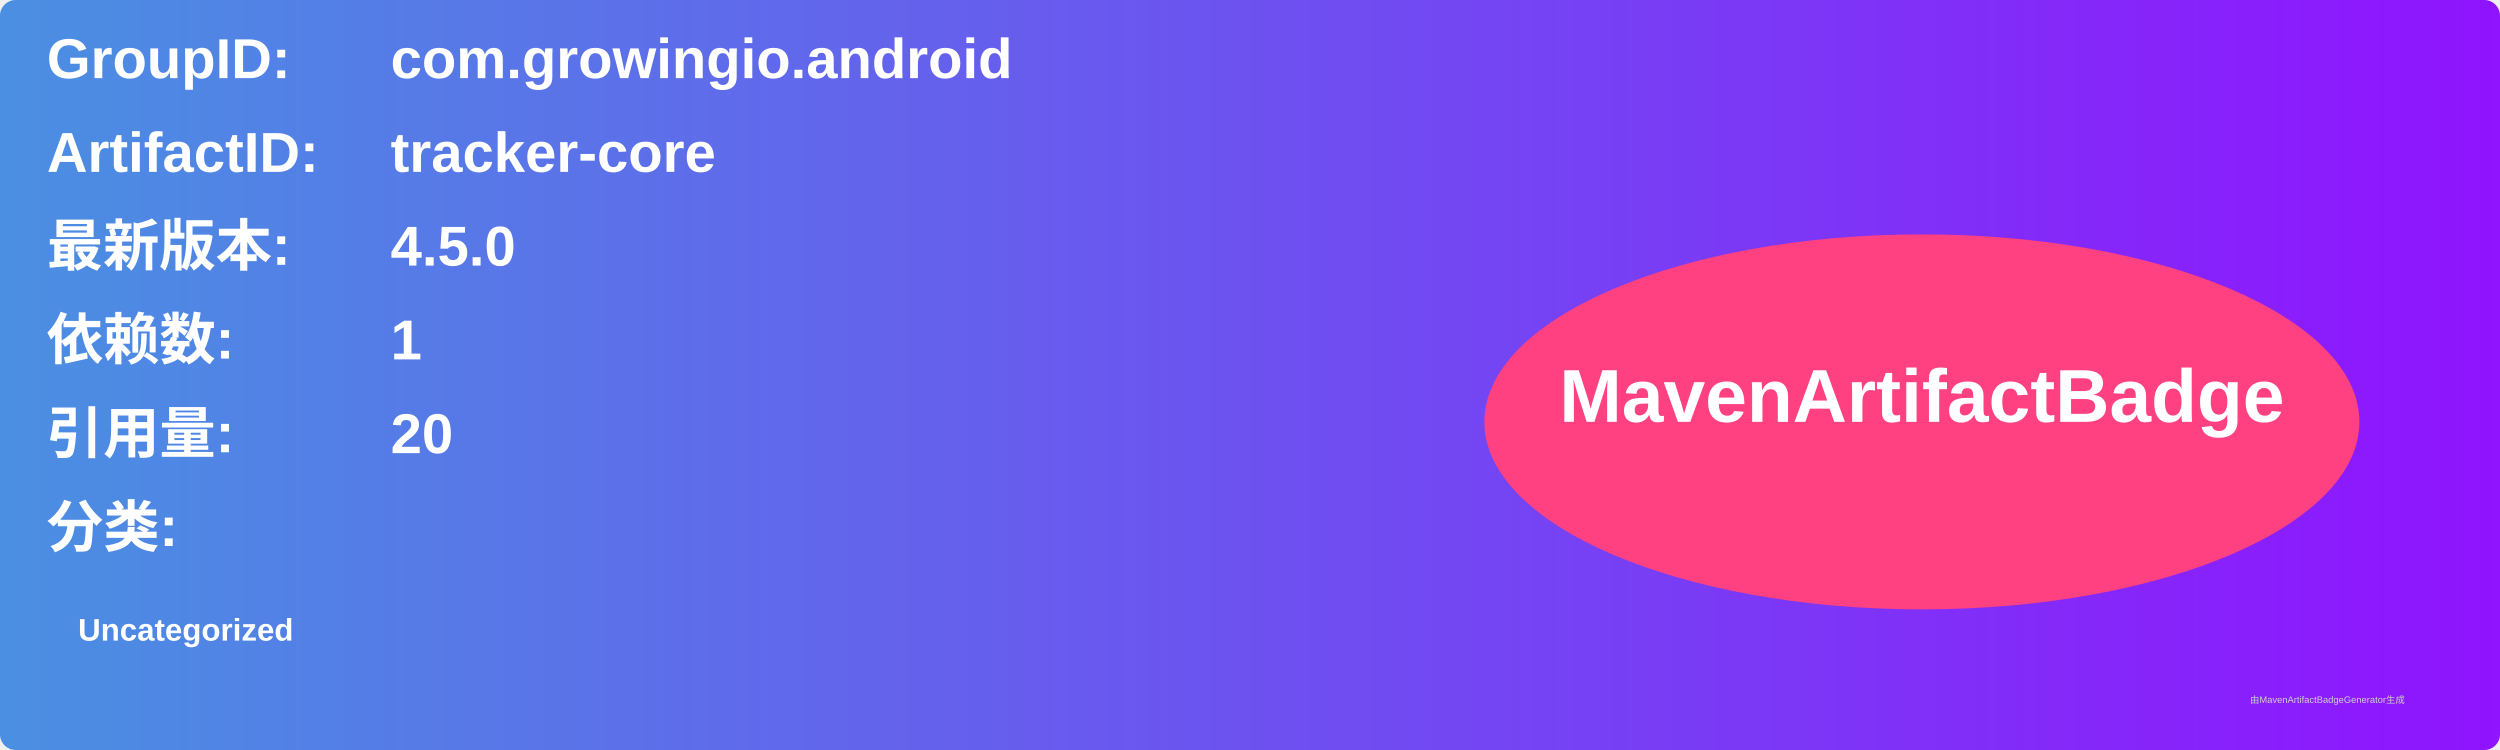
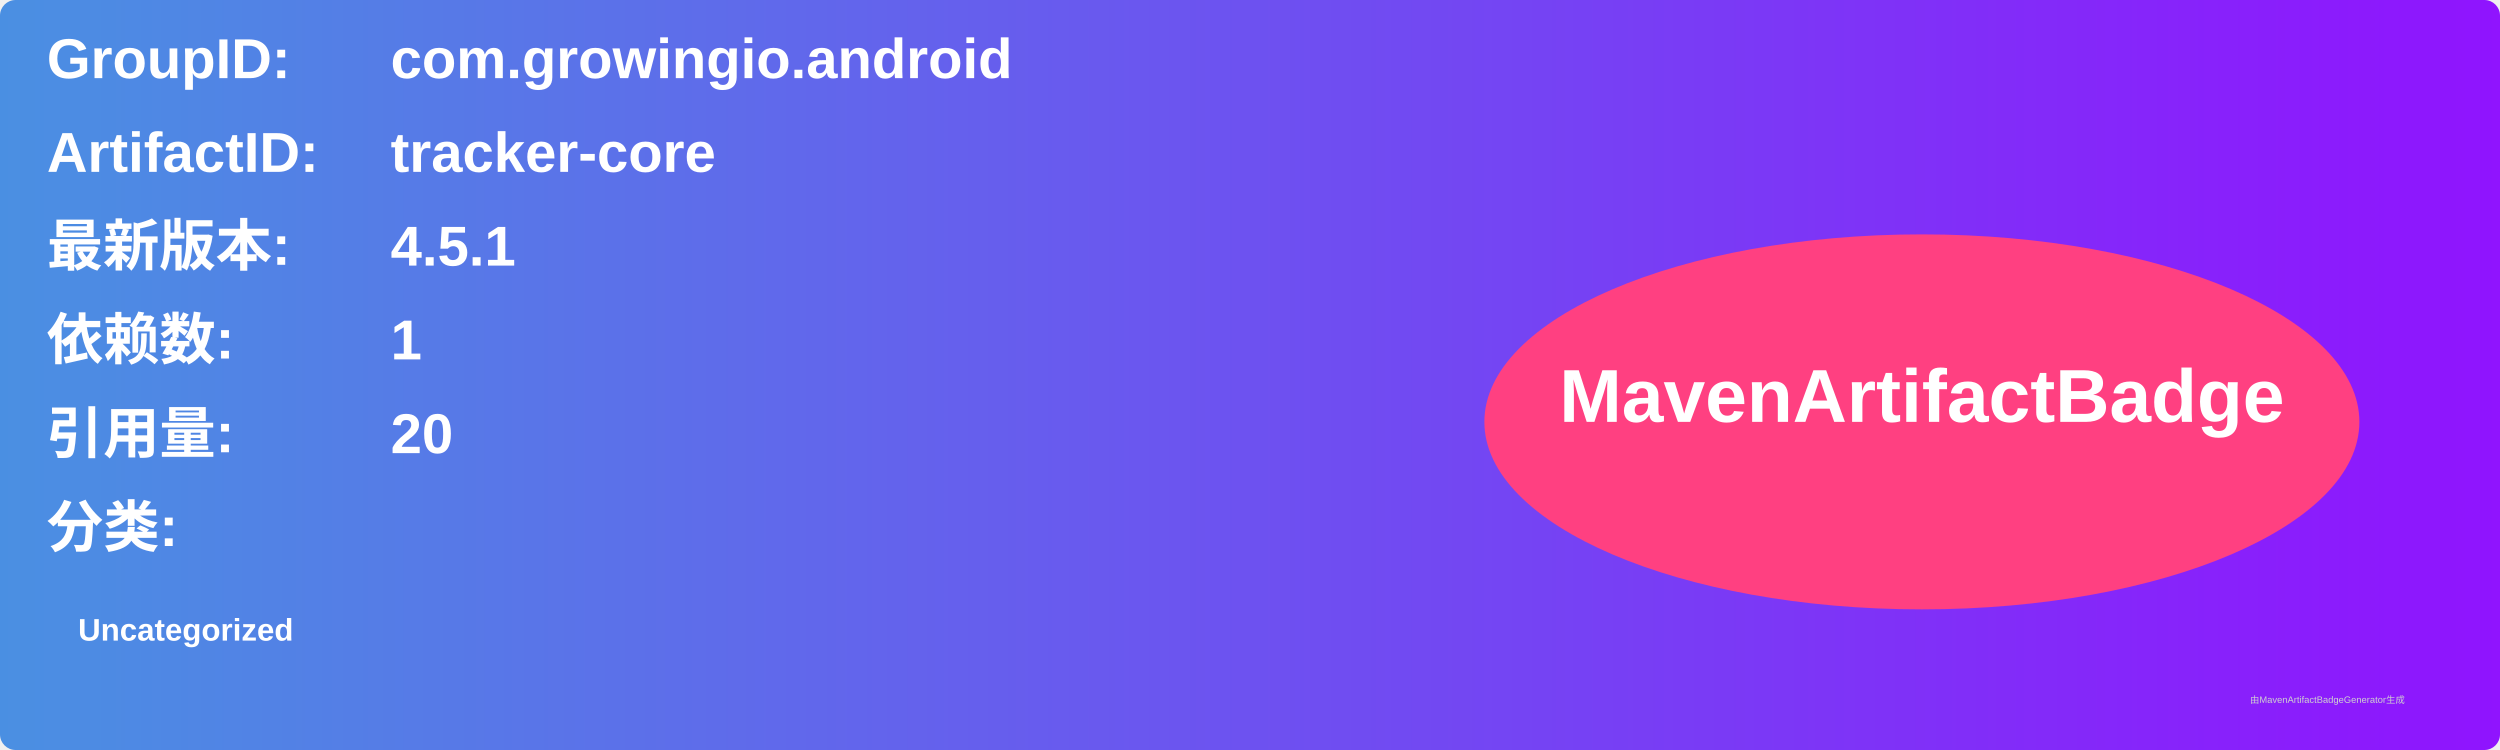
<svg xmlns="http://www.w3.org/2000/svg" width="800" height="240" viewBox="0 0 800 240">
  <linearGradient id="grad" x1="0%" y1="0%" x2="100%" y2="0%">
    <stop offset="0%" stop-color="#4a90e2" />
    <stop offset="100%" stop-color="#9013fe" />
  </linearGradient>
  <rect width="100%" height="100%" rx="5" ry="5" fill="url(#grad)" />
  <g transform="translate(15, 15)">
    <text x="0" y="10" font-family="Arial" font-size="18" fill="white" font-weight="bold" width="260">GroupID:</text>
    <text x="110" y="10" font-family="Arial" font-size="18" fill="white" font-weight="bold" width="460">com.growingio.android</text>
    <text x="0" y="40" font-family="Arial" font-size="18" fill="white" font-weight="bold" width="260">ArtifactID:</text>
    <text x="110" y="40" font-family="Arial" font-size="18" fill="white" font-weight="bold" width="460">tracker-core</text>
    <text x="0" y="70" font-family="Arial" font-size="18" fill="white" font-weight="bold">最新版本:</text>
    <text x="110" y="70" font-family="Arial" font-size="18" fill="white" font-weight="bold">
-       <tspan font-weight="bold">4.5.0</tspan>
+       <tspan font-weight="bold">4.5.1</tspan>
    </text>
    <text x="0" y="100" font-family="Arial" font-size="18" fill="white" font-weight="bold">依赖数: </text>
    <text x="110" y="100" font-family="Arial" font-size="18" fill="white">
      <tspan font-weight="bold">1</tspan>
    </text>
    <text x="0" y="130" font-family="Arial" font-size="18" fill="white" font-weight="bold">引用量: </text>
    <text x="110" y="130" font-family="Arial" font-size="18" fill="white">
      <tspan font-weight="bold">20</tspan>
    </text>
    <text x="0" y="160" font-family="Arial" font-size="18" fill="white" font-weight="bold">分类:</text>
    <text x="10" y="190" font-family="Arial" font-size="10" fill="white">
      <tspan font-weight="bold">Uncategorized</tspan>
    </text>
    <ellipse cx="600" cy="120" rx="140" ry="60" fill="#ff4081" />
    <text x="600" y="120" text-anchor="middle" font-family="Arial" font-size="24" fill="white" font-weight="bold">MavenArtifactBadge</text>
  </g>
  <text x="720" y="225" font-family="Arial" font-size="3" fill="#d0d0d0">由MavenArtifactBadgeGenerator生成</text>
</svg>
